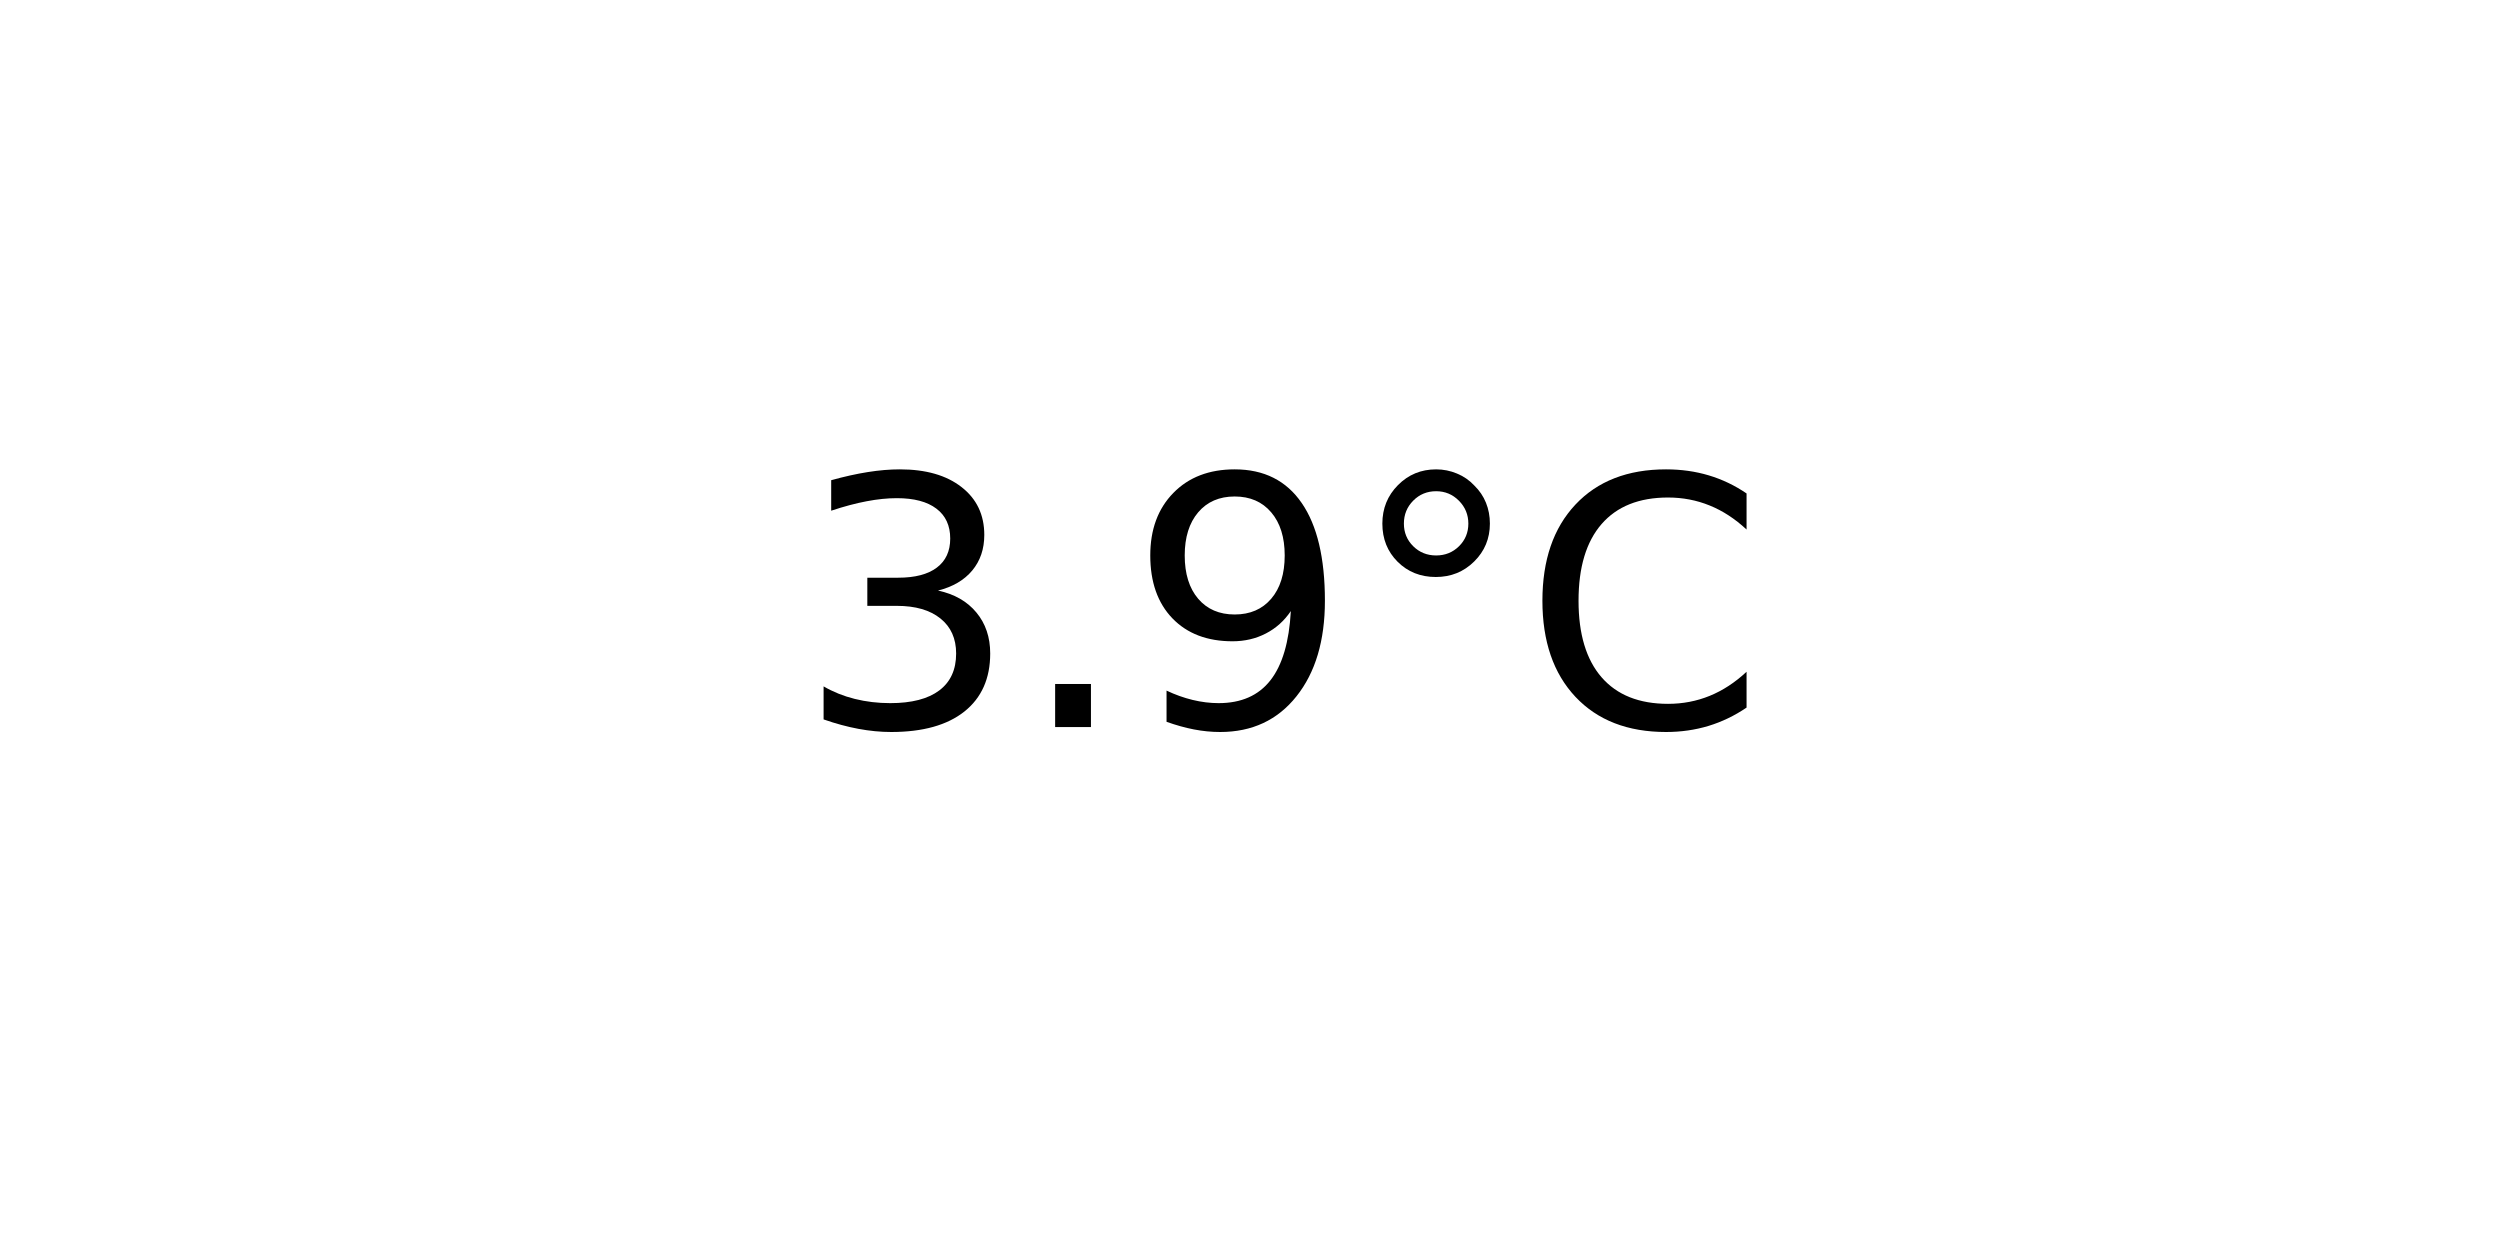
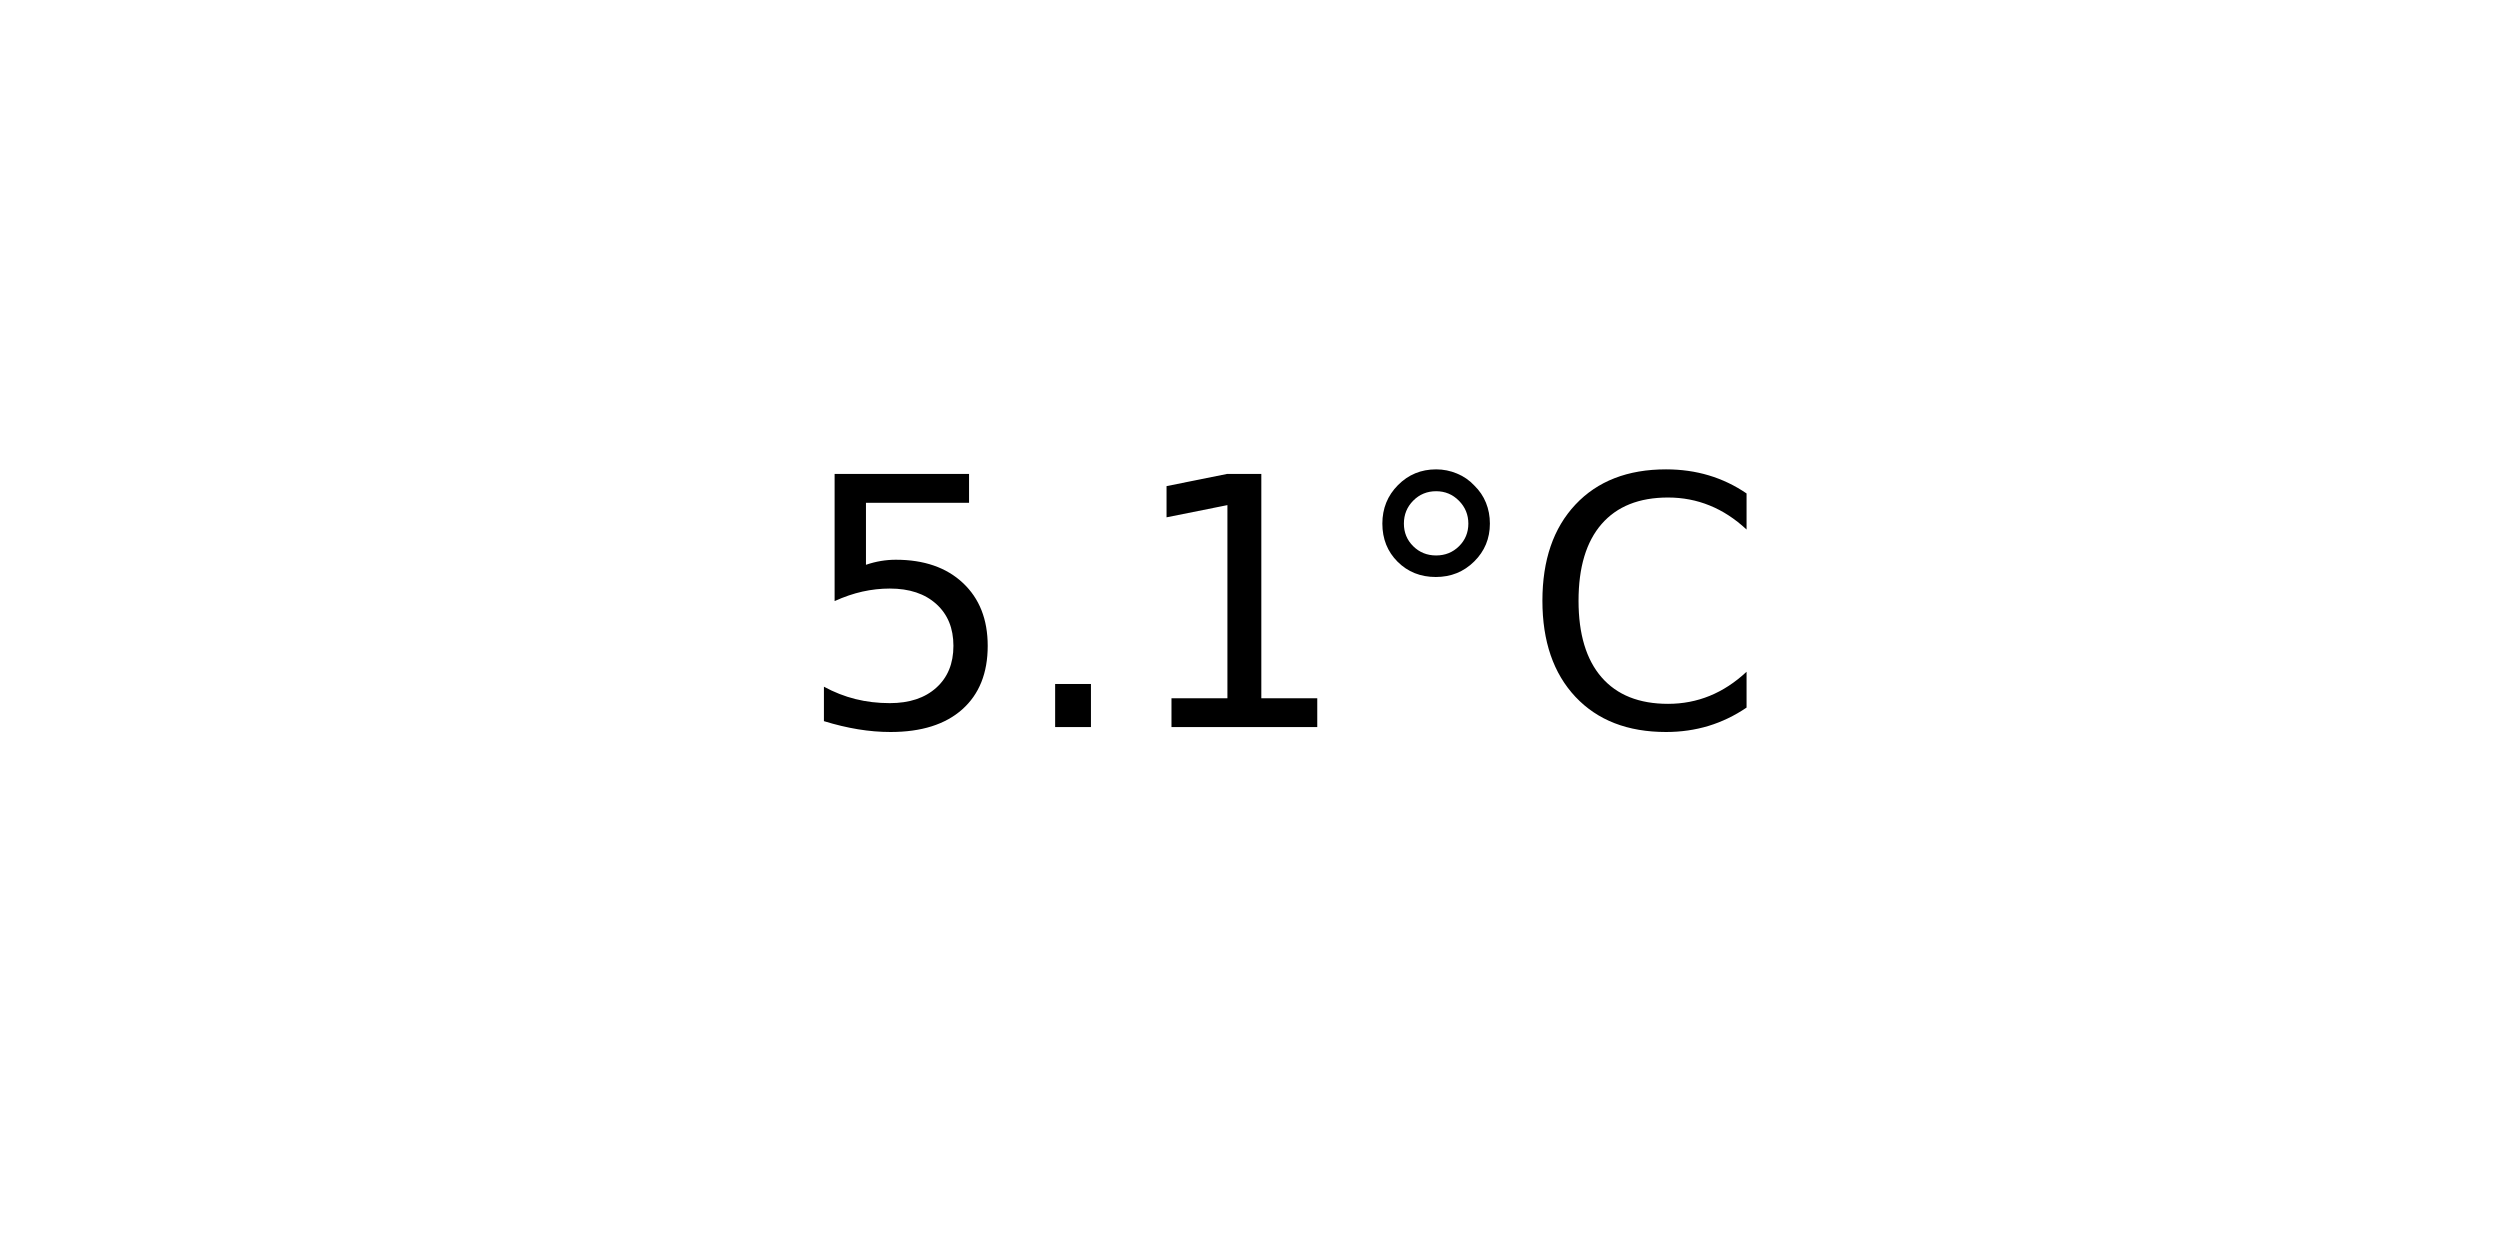
<svg xmlns="http://www.w3.org/2000/svg" xmlns:xlink="http://www.w3.org/1999/xlink" width="72pt" height="36pt" viewBox="0 0 72 36" version="1.1">
  <defs>
    <style type="text/css">*{stroke-linejoin: round; stroke-linecap: butt}</style>
  </defs>
  <g id="figure_1">
    <g id="axes_1">
      <g id="text_1">
        <g transform="translate(22.95703 20.93937) scale(0.1 -0.1)">
          <defs>
-             <path id="DejaVuSans-33" d="M 2597 2516  Q 3050 2419 3304 2112  Q 3559 1806 3559 1356  Q 3559 666 3084 287  Q 2609 -91 1734 -91  Q 1441 -91 1130 -33  Q 819 25 488 141  L 488 750  Q 750 597 1062 519  Q 1375 441 1716 441  Q 2309 441 2620 675  Q 2931 909 2931 1356  Q 2931 1769 2642 2001  Q 2353 2234 1838 2234  L 1294 2234  L 1294 2753  L 1863 2753  Q 2328 2753 2575 2939  Q 2822 3125 2822 3475  Q 2822 3834 2567 4026  Q 2313 4219 1838 4219  Q 1578 4219 1281 4162  Q 984 4106 628 3988  L 628 4550  Q 988 4650 1302 4700  Q 1616 4750 1894 4750  Q 2613 4750 3031 4423  Q 3450 4097 3450 3541  Q 3450 3153 3228 2886  Q 3006 2619 2597 2516  z " transform="scale(0.015625)" />
+             <path id="DejaVuSans-35" d="M 691 4666  L 3169 4666  L 3169 4134  L 1269 4134  L 1269 2991  Q 1406 3038 1543 3061  Q 1681 3084 1819 3084  Q 2600 3084 3056 2656  Q 3513 2228 3513 1497  Q 3513 744 3044 326  Q 2575 -91 1722 -91  Q 1428 -91 1123 -41  Q 819 9 494 109  L 494 744  Q 775 591 1075 516  Q 1375 441 1709 441  Q 2250 441 2565 725  Q 2881 1009 2881 1497  Q 2881 1984 2565 2268  Q 2250 2553 1709 2553  Q 1456 2553 1204 2497  Q 953 2441 691 2322  L 691 4666  z " transform="scale(0.015625)" />
            <path id="DejaVuSans-2e" d="M 684 794  L 1344 794  L 1344 0  L 684 0  L 684 794  z " transform="scale(0.015625)" />
-             <path id="DejaVuSans-39" d="M 703 97  L 703 672  Q 941 559 1184 500  Q 1428 441 1663 441  Q 2288 441 2617 861  Q 2947 1281 2994 2138  Q 2813 1869 2534 1725  Q 2256 1581 1919 1581  Q 1219 1581 811 2004  Q 403 2428 403 3163  Q 403 3881 828 4315  Q 1253 4750 1959 4750  Q 2769 4750 3195 4129  Q 3622 3509 3622 2328  Q 3622 1225 3098 567  Q 2575 -91 1691 -91  Q 1453 -91 1209 -44  Q 966 3 703 97  z M 1959 2075  Q 2384 2075 2632 2365  Q 2881 2656 2881 3163  Q 2881 3666 2632 3958  Q 2384 4250 1959 4250  Q 1534 4250 1286 3958  Q 1038 3666 1038 3163  Q 1038 2656 1286 2365  Q 1534 2075 1959 2075  z " transform="scale(0.015625)" />
+             <path id="DejaVuSans-31" d="M 794 531  L 1825 531  L 1825 4091  L 703 3866  L 703 4441  L 1819 4666  L 2450 4666  L 2450 531  L 3481 531  L 3481 0  L 794 0  L 794 531  z " transform="scale(0.015625)" />
            <path id="DejaVuSans-b0" d="M 1600 4347  Q 1350 4347 1178 4173  Q 1006 4000 1006 3750  Q 1006 3503 1178 3333  Q 1350 3163 1600 3163  Q 1850 3163 2022 3333  Q 2194 3503 2194 3750  Q 2194 3997 2020 4172  Q 1847 4347 1600 4347  z M 1600 4750  Q 1800 4750 1984 4673  Q 2169 4597 2303 4453  Q 2447 4313 2519 4134  Q 2591 3956 2591 3750  Q 2591 3338 2302 3052  Q 2013 2766 1594 2766  Q 1172 2766 890 3047  Q 609 3328 609 3750  Q 609 4169 896 4459  Q 1184 4750 1600 4750  z " transform="scale(0.015625)" />
            <path id="DejaVuSans-43" d="M 4122 4306  L 4122 3641  Q 3803 3938 3442 4084  Q 3081 4231 2675 4231  Q 1875 4231 1450 3742  Q 1025 3253 1025 2328  Q 1025 1406 1450 917  Q 1875 428 2675 428  Q 3081 428 3442 575  Q 3803 722 4122 1019  L 4122 359  Q 3791 134 3420 21  Q 3050 -91 2638 -91  Q 1578 -91 968 557  Q 359 1206 359 2328  Q 359 3453 968 4101  Q 1578 4750 2638 4750  Q 3056 4750 3426 4639  Q 3797 4528 4122 4306  z " transform="scale(0.015625)" />
          </defs>
-           <use xlink:href="#DejaVuSans-33" />
+           <use xlink:href="#DejaVuSans-35" />
          <use xlink:href="#DejaVuSans-2e" x="63.623" />
-           <use xlink:href="#DejaVuSans-39" x="95.41" />
+           <use xlink:href="#DejaVuSans-31" x="95.41" />
          <use xlink:href="#DejaVuSans-b0" x="159.033" />
          <use xlink:href="#DejaVuSans-43" x="209.033" />
        </g>
      </g>
    </g>
  </g>
</svg>
